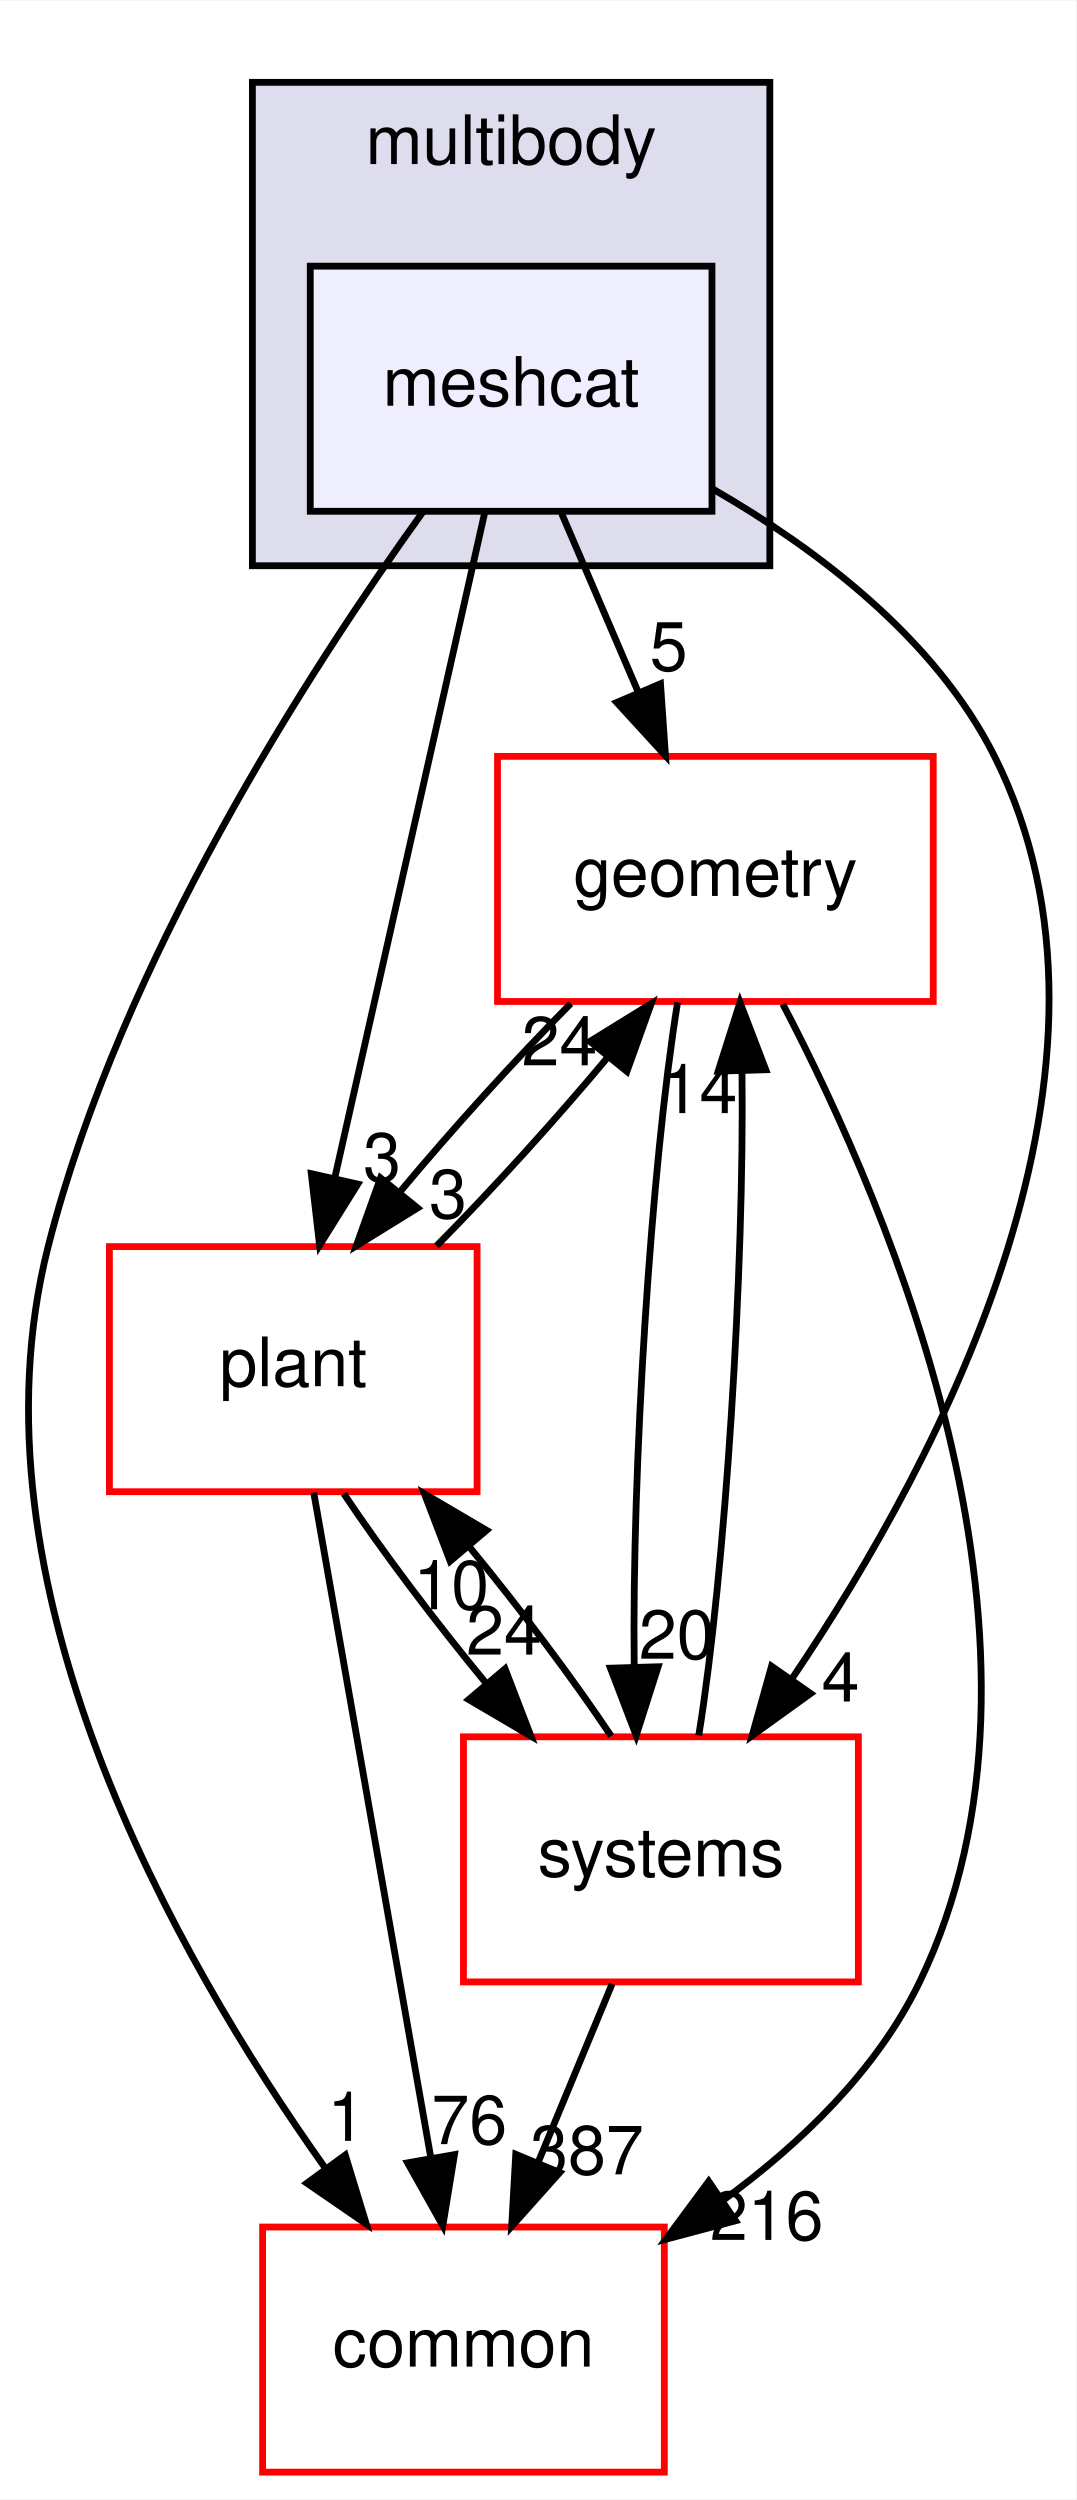
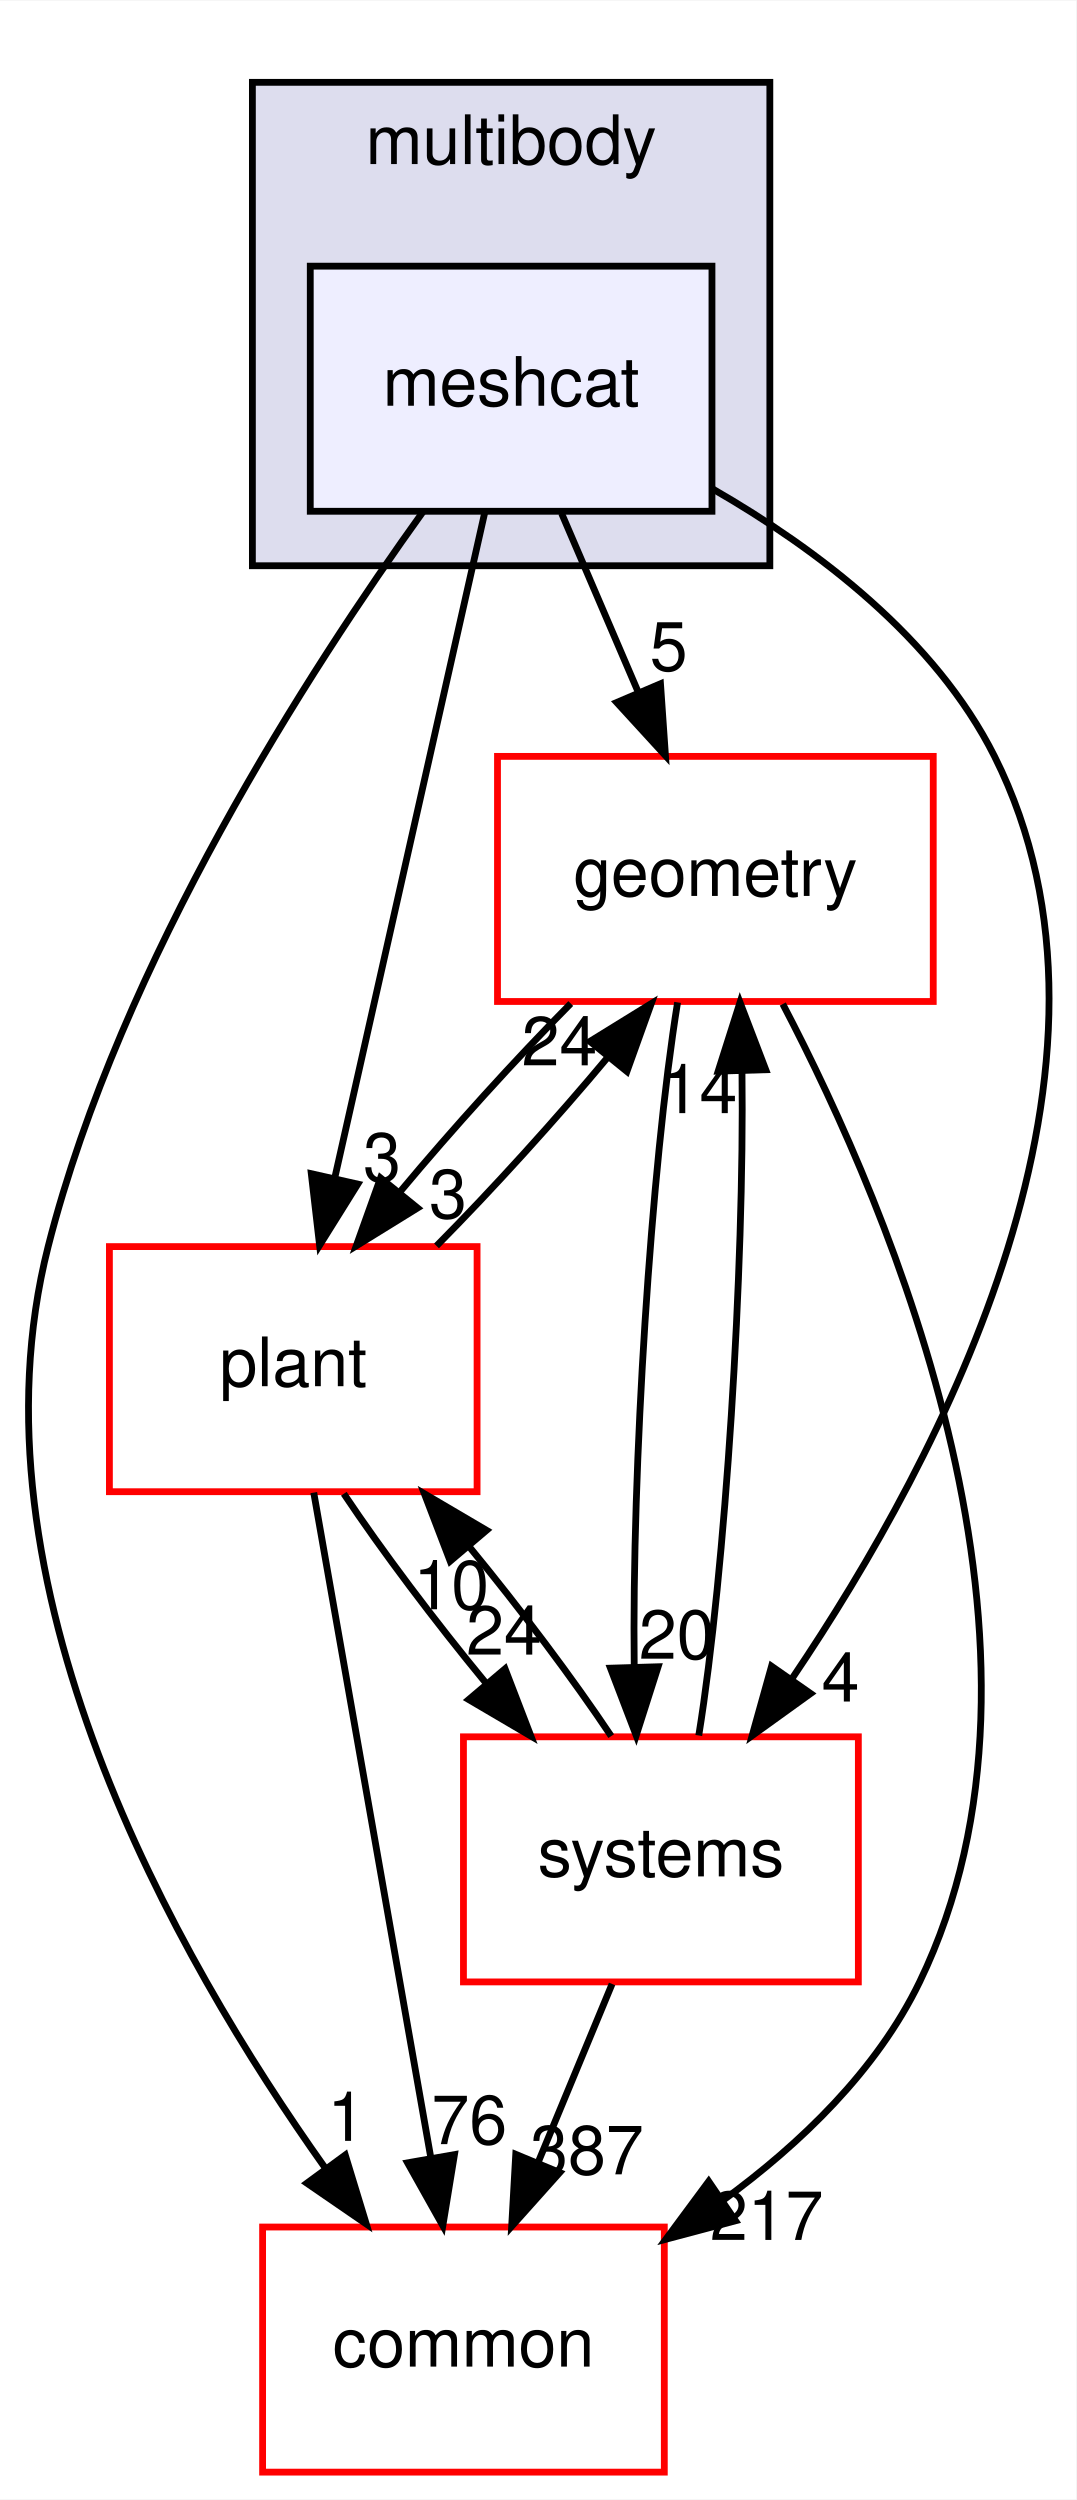
<svg xmlns="http://www.w3.org/2000/svg" xmlns:xlink="http://www.w3.org/1999/xlink" width="158pt" height="367pt" viewBox="0.00 0.00 158.08 367.00">
  <g id="graph0" class="graph" transform="scale(1 1) rotate(0) translate(4 363)">
    <polygon fill="white" stroke="transparent" points="-4,4 -4,-363 154.08,-363 154.08,4 -4,4" />
    <g id="clust1" class="cluster">
      <g id="a_clust1">
        <a xlink:href="dir_39b8b3c6654246a9c12332c930bc7d3f.html" target="_top" xlink:title="multibody">
          <polygon fill="#ddddee" stroke="black" points="33.07,-280 33.07,-351 109.07,-351 109.07,-280 33.07,-280" />
          <text text-anchor="middle" x="71.07" y="-339" font-family="Helvetica,sans-Serif" font-size="10.00">multibody</text>
        </a>
      </g>
    </g>
    <g id="node1" class="node">
      <g id="a_node1">
        <a xlink:href="dir_4e7f59081b2683f4314b7e1101ce9a3e.html" target="_top" xlink:title="meshcat">
          <polygon fill="#eeeeff" stroke="black" points="100.57,-324 41.57,-324 41.57,-288 100.57,-288 100.57,-324" />
          <text text-anchor="middle" x="71.07" y="-303.5" font-family="Helvetica,sans-Serif" font-size="10.00">meshcat</text>
        </a>
      </g>
    </g>
    <g id="node2" class="node">
      <g id="a_node2">
        <a xlink:href="dir_a36da230f0956f48b11c85f7d599788f.html" target="_top" xlink:title="common">
          <polygon fill="white" stroke="red" points="93.57,-36 34.57,-36 34.57,0 93.57,0 93.57,-36" />
          <text text-anchor="middle" x="64.07" y="-15.5" font-family="Helvetica,sans-Serif" font-size="10.00">common</text>
        </a>
      </g>
    </g>
    <g id="edge1" class="edge">
      <path fill="none" stroke="black" d="M58.15,-287.96C41.59,-264.93 13.73,-221.9 3.07,-180 -9.46,-130.75 21.56,-75.91 43.8,-44.62" />
      <polygon fill="black" stroke="black" points="46.71,-46.58 49.8,-36.44 41.07,-42.44 46.71,-46.58" />
      <g id="a_edge1-headlabel">
        <a xlink:href="dir_000086_000015.html" target="_top" xlink:title="1">
          <text text-anchor="middle" x="46.87" y="-48.65" font-family="Helvetica,sans-Serif" font-size="10.00">1</text>
        </a>
      </g>
    </g>
    <g id="node3" class="node">
      <g id="a_node3">
        <a xlink:href="dir_d739e095b49d8b72164589d00310017d.html" target="_top" xlink:title="geometry">
          <polygon fill="white" stroke="red" points="133.07,-252 69.07,-252 69.07,-216 133.07,-216 133.07,-252" />
          <text text-anchor="middle" x="101.07" y="-231.5" font-family="Helvetica,sans-Serif" font-size="10.00">geometry</text>
        </a>
      </g>
    </g>
    <g id="edge2" class="edge">
      <path fill="none" stroke="black" d="M78.48,-287.7C81.86,-279.81 85.94,-270.3 89.69,-261.55" />
      <polygon fill="black" stroke="black" points="93.01,-262.67 93.74,-252.1 86.58,-259.92 93.01,-262.67" />
      <g id="a_edge2-headlabel">
        <a xlink:href="dir_000086_000053.html" target="_top" xlink:title="5">
          <text text-anchor="middle" x="94.21" y="-264.6" font-family="Helvetica,sans-Serif" font-size="10.00">5</text>
        </a>
      </g>
    </g>
    <g id="node4" class="node">
      <g id="a_node4">
        <a xlink:href="dir_656f7d340c0f5b4ecaf881820f2aea38.html" target="_top" xlink:title="plant">
          <polygon fill="white" stroke="red" points="66.07,-180 12.07,-180 12.07,-144 66.07,-144 66.07,-180" />
          <text text-anchor="middle" x="39.07" y="-159.5" font-family="Helvetica,sans-Serif" font-size="10.00">plant</text>
        </a>
      </g>
    </g>
    <g id="edge3" class="edge">
      <path fill="none" stroke="black" d="M67.21,-287.87C61.73,-263.56 51.65,-218.82 45.15,-190.01" />
      <polygon fill="black" stroke="black" points="48.55,-189.18 42.94,-180.19 41.72,-190.71 48.55,-189.18" />
      <g id="a_edge3-headlabel">
        <a xlink:href="dir_000086_000089.html" target="_top" xlink:title="3">
          <text text-anchor="middle" x="52.11" y="-189.56" font-family="Helvetica,sans-Serif" font-size="10.00">3</text>
        </a>
      </g>
    </g>
    <g id="node5" class="node">
      <g id="a_node5">
        <a xlink:href="dir_b7a0e33b407baa23d8a077e33033c988.html" target="_top" xlink:title="systems">
          <polygon fill="white" stroke="red" points="122.07,-108 64.07,-108 64.07,-72 122.07,-72 122.07,-108" />
          <text text-anchor="middle" x="93.07" y="-87.5" font-family="Helvetica,sans-Serif" font-size="10.00">systems</text>
        </a>
      </g>
    </g>
    <g id="edge4" class="edge">
      <path fill="none" stroke="black" d="M100.68,-291.28C116.04,-282.44 133.38,-269.33 142.07,-252 164.69,-206.88 134.47,-149.34 112.42,-116.69" />
      <polygon fill="black" stroke="black" points="115.06,-114.36 106.47,-108.17 109.32,-118.37 115.06,-114.36" />
      <g id="a_edge4-headlabel">
        <a xlink:href="dir_000086_000081.html" target="_top" xlink:title="4">
          <text text-anchor="middle" x="119.45" y="-113.18" font-family="Helvetica,sans-Serif" font-size="10.00">4</text>
        </a>
      </g>
    </g>
    <g id="edge5" class="edge">
      <path fill="none" stroke="black" d="M110.97,-215.63C126.97,-185.07 154.48,-120.37 131.07,-72 124.78,-59 113.58,-48.22 102.12,-39.86" />
      <polygon fill="black" stroke="black" points="104.03,-36.92 93.79,-34.2 100.09,-42.71 104.03,-36.92" />
      <g id="a_edge5-headlabel">
-         <a xlink:href="dir_000053_000015.html" target="_top" xlink:title="216">
-           <text text-anchor="middle" x="108.6" y="-34.1" font-family="Helvetica,sans-Serif" font-size="10.00">216</text>
+         <a xlink:href="dir_000053_000015.html" target="_top" xlink:title="217">
+           <text text-anchor="middle" x="108.6" y="-34.1" font-family="Helvetica,sans-Serif" font-size="10.00">217</text>
        </a>
      </g>
    </g>
    <g id="edge6" class="edge">
      <path fill="none" stroke="black" d="M79.83,-215.7C71.61,-207.39 62.46,-197.28 54.83,-188.14" />
      <polygon fill="black" stroke="black" points="57.33,-185.67 48.32,-180.1 51.89,-190.08 57.33,-185.67" />
      <g id="a_edge6-headlabel">
        <a xlink:href="dir_000053_000089.html" target="_top" xlink:title="3">
          <text text-anchor="middle" x="61.8" y="-184.18" font-family="Helvetica,sans-Serif" font-size="10.00">3</text>
        </a>
      </g>
    </g>
    <g id="edge7" class="edge">
      <path fill="none" stroke="black" d="M95.52,-215.87C91.6,-191.67 88.8,-147.21 89.15,-118.39" />
      <polygon fill="black" stroke="black" points="92.66,-118.29 89.44,-108.19 85.66,-118.08 92.66,-118.29" />
      <g id="a_edge7-headlabel">
        <a xlink:href="dir_000053_000081.html" target="_top" xlink:title="20">
          <text text-anchor="middle" x="95.39" y="-119.46" font-family="Helvetica,sans-Serif" font-size="10.00">20</text>
        </a>
      </g>
    </g>
    <g id="edge8" class="edge">
      <path fill="none" stroke="black" d="M42.08,-143.87C46.34,-119.67 54.17,-75.21 59.24,-46.39" />
      <polygon fill="black" stroke="black" points="62.75,-46.64 61.04,-36.19 55.86,-45.43 62.75,-46.64" />
      <g id="a_edge8-headlabel">
        <a xlink:href="dir_000089_000015.html" target="_top" xlink:title="76">
          <text text-anchor="middle" x="64.93" y="-48.18" font-family="Helvetica,sans-Serif" font-size="10.00">76</text>
        </a>
      </g>
    </g>
    <g id="edge9" class="edge">
      <path fill="none" stroke="black" d="M60.11,-180.1C68.39,-188.47 77.66,-198.69 85.36,-207.92" />
      <polygon fill="black" stroke="black" points="82.64,-210.13 91.66,-215.7 88.08,-205.72 82.64,-210.13" />
      <g id="a_edge9-headlabel">
        <a xlink:href="dir_000089_000053.html" target="_top" xlink:title="24">
          <text text-anchor="middle" x="78.17" y="-206.62" font-family="Helvetica,sans-Serif" font-size="10.00">24</text>
        </a>
      </g>
    </g>
    <g id="edge10" class="edge">
      <path fill="none" stroke="black" d="M46.5,-143.7C52.11,-135.3 59.81,-125.07 67.4,-115.86" />
      <polygon fill="black" stroke="black" points="70.18,-117.99 73.98,-108.1 64.84,-113.47 70.18,-117.99" />
      <g id="a_edge10-headlabel">
        <a xlink:href="dir_000089_000081.html" target="_top" xlink:title="24">
          <text text-anchor="middle" x="70.02" y="-120.07" font-family="Helvetica,sans-Serif" font-size="10.00">24</text>
        </a>
      </g>
    </g>
    <g id="edge11" class="edge">
      <path fill="none" stroke="black" d="M85.9,-71.7C82.63,-63.81 78.69,-54.3 75.06,-45.55" />
      <polygon fill="black" stroke="black" points="78.21,-44 71.15,-36.1 71.75,-46.68 78.21,-44" />
      <g id="a_edge11-headlabel">
        <a xlink:href="dir_000081_000015.html" target="_top" xlink:title="387">
          <text text-anchor="middle" x="82.21" y="-43.74" font-family="Helvetica,sans-Serif" font-size="10.00">387</text>
        </a>
      </g>
    </g>
    <g id="edge12" class="edge">
      <path fill="none" stroke="black" d="M98.63,-108.19C102.55,-132.42 105.34,-176.89 104.98,-205.68" />
      <polygon fill="black" stroke="black" points="101.48,-205.77 104.69,-215.87 108.47,-205.98 101.48,-205.77" />
      <g id="a_edge12-headlabel">
        <a xlink:href="dir_000081_000053.html" target="_top" xlink:title="14">
          <text text-anchor="middle" x="98.74" y="-199.6" font-family="Helvetica,sans-Serif" font-size="10.00">14</text>
        </a>
      </g>
    </g>
    <g id="edge13" class="edge">
      <path fill="none" stroke="black" d="M85.77,-108.1C80.19,-116.47 72.51,-126.69 64.92,-135.92" />
      <polygon fill="black" stroke="black" points="62.12,-133.8 58.33,-143.7 67.46,-138.33 62.12,-133.8" />
      <g id="a_edge13-headlabel">
        <a xlink:href="dir_000081_000089.html" target="_top" xlink:title="10">
          <text text-anchor="middle" x="62.28" y="-126.73" font-family="Helvetica,sans-Serif" font-size="10.00">10</text>
        </a>
      </g>
    </g>
  </g>
</svg>
